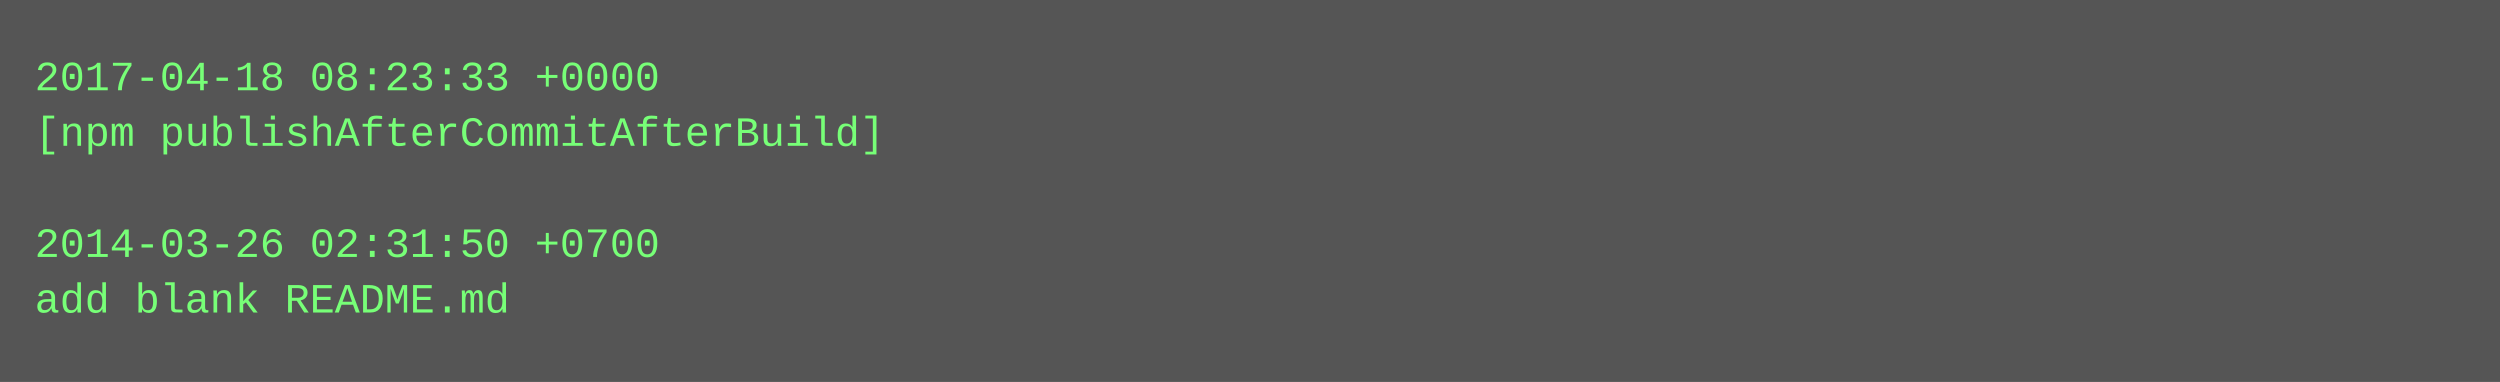
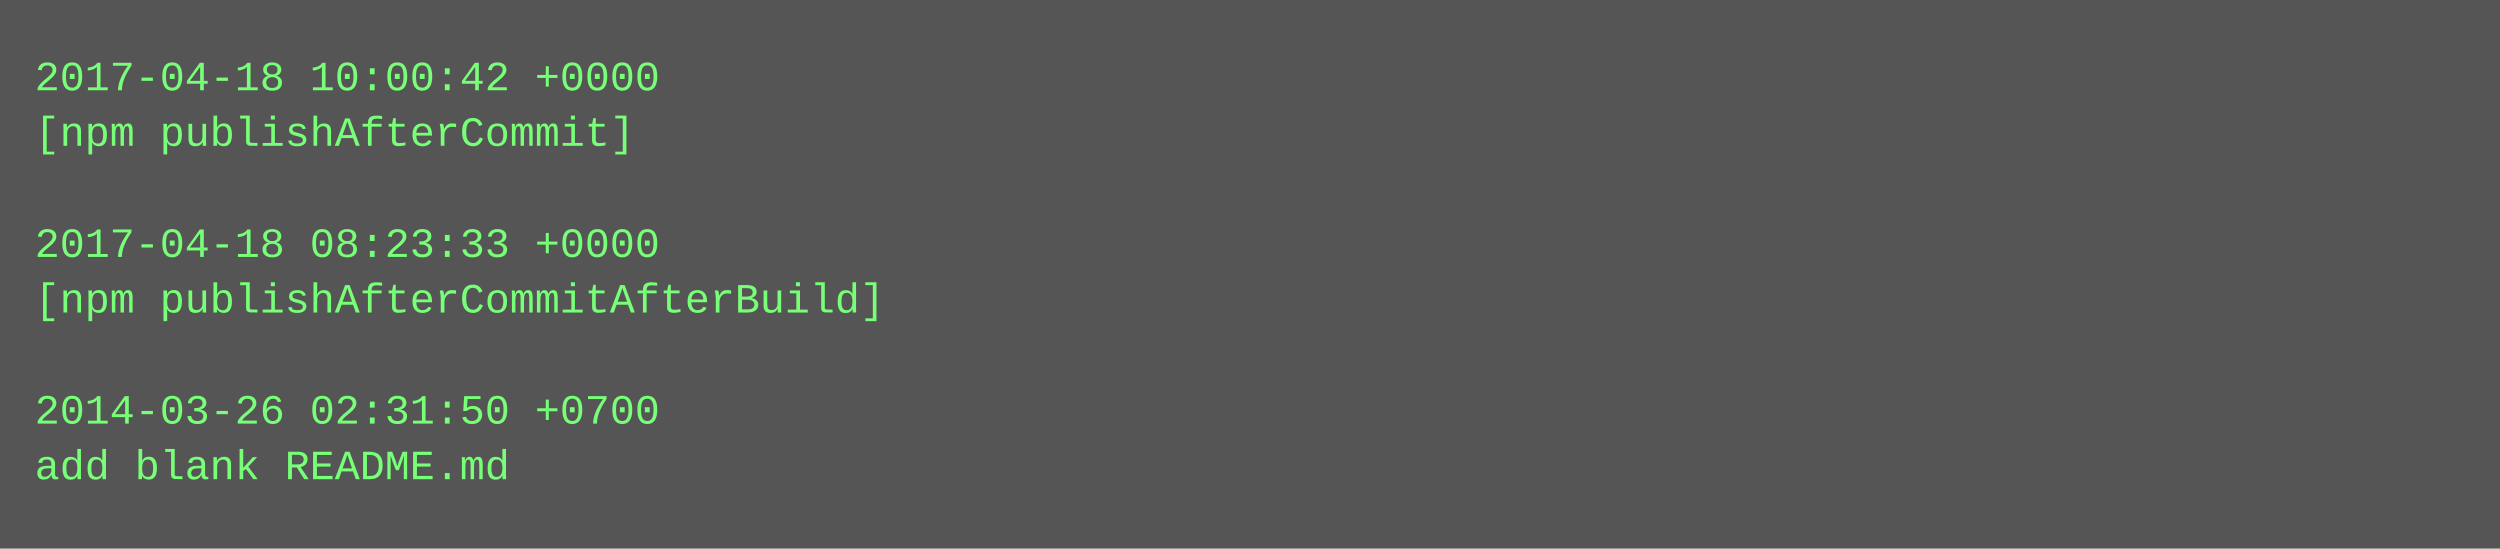
- <svg xmlns="http://www.w3.org/2000/svg" height="110" width="720">
-   <rect height="110" fill="#555" width="720" />
+ <svg xmlns="http://www.w3.org/2000/svg" height="158" width="720">
+   <rect height="158" fill="#555" width="720" />
  <text fill="#7f7" font-family="Courier New" font-size="12" xml:space="preserve">
-     <tspan x="10" y="26">2017-04-18 08:23:33 +0000</tspan>
-     <tspan x="10" y="42">[npm publishAfterCommitAfterBuild]</tspan>
+     <tspan x="10" y="26">2017-04-18 10:00:42 +0000</tspan>
+     <tspan x="10" y="42">[npm publishAfterCommit]</tspan>
    <tspan x="10" y="58" />
-     <tspan x="10" y="74">2014-03-26 02:31:50 +0700</tspan>
-     <tspan x="10" y="90">add blank README.md</tspan>
+     <tspan x="10" y="74">2017-04-18 08:23:33 +0000</tspan>
+     <tspan x="10" y="90">[npm publishAfterCommitAfterBuild]</tspan>
+     <tspan x="10" y="106" />
+     <tspan x="10" y="122">2014-03-26 02:31:50 +0700</tspan>
+     <tspan x="10" y="138">add blank README.md</tspan>
  </text>
</svg>
